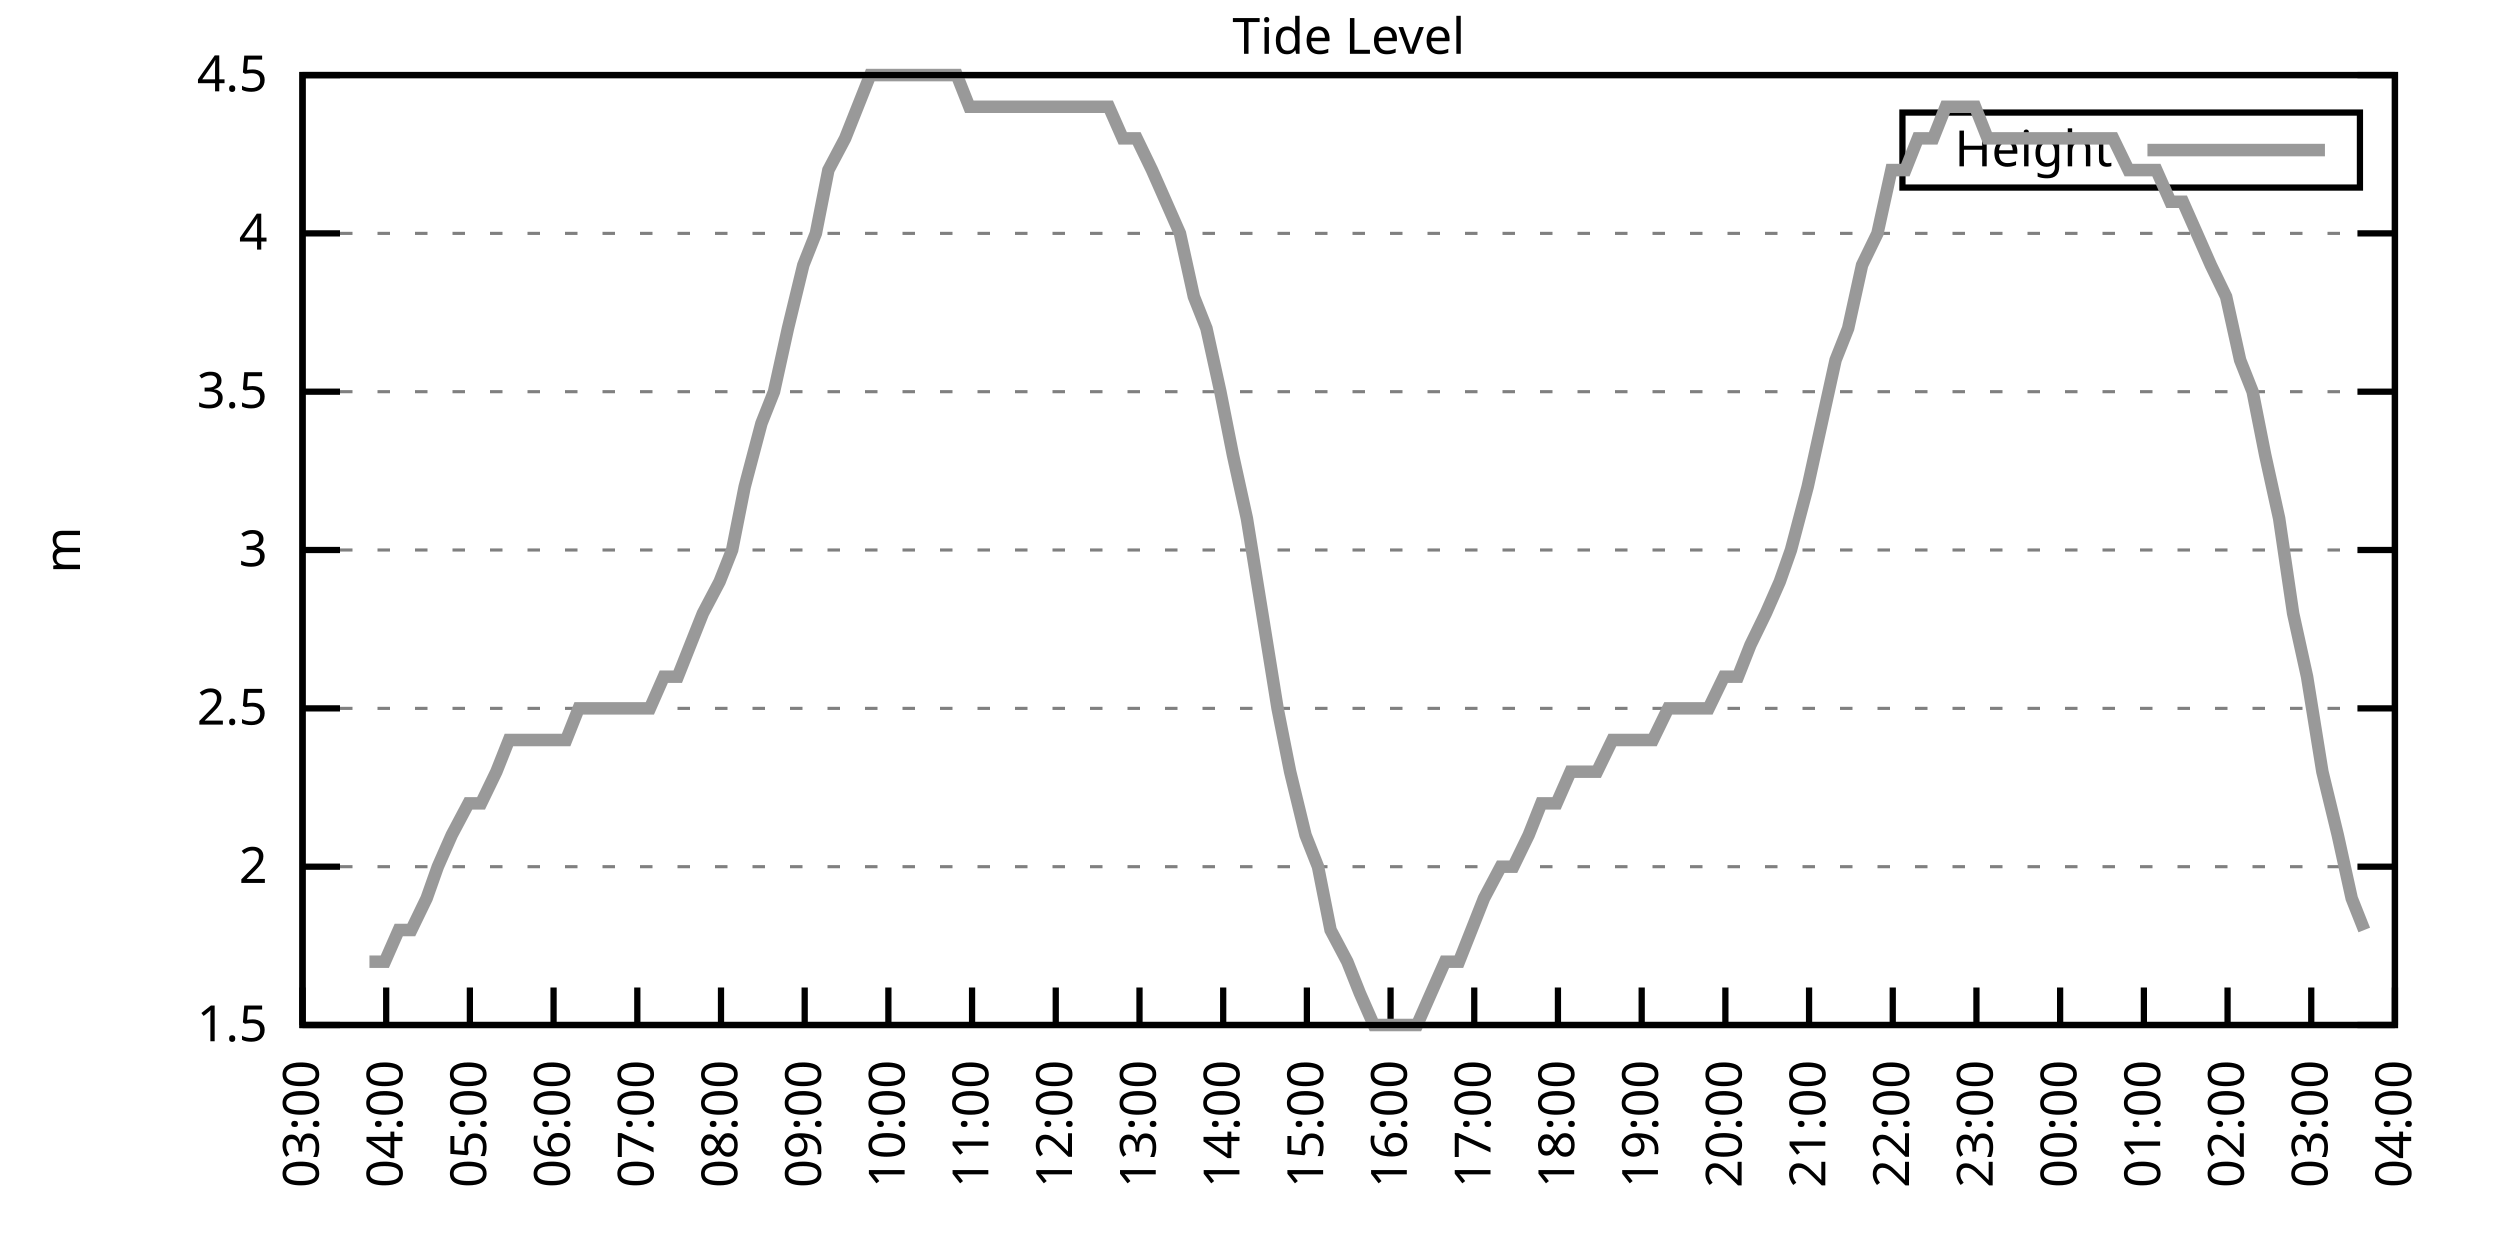
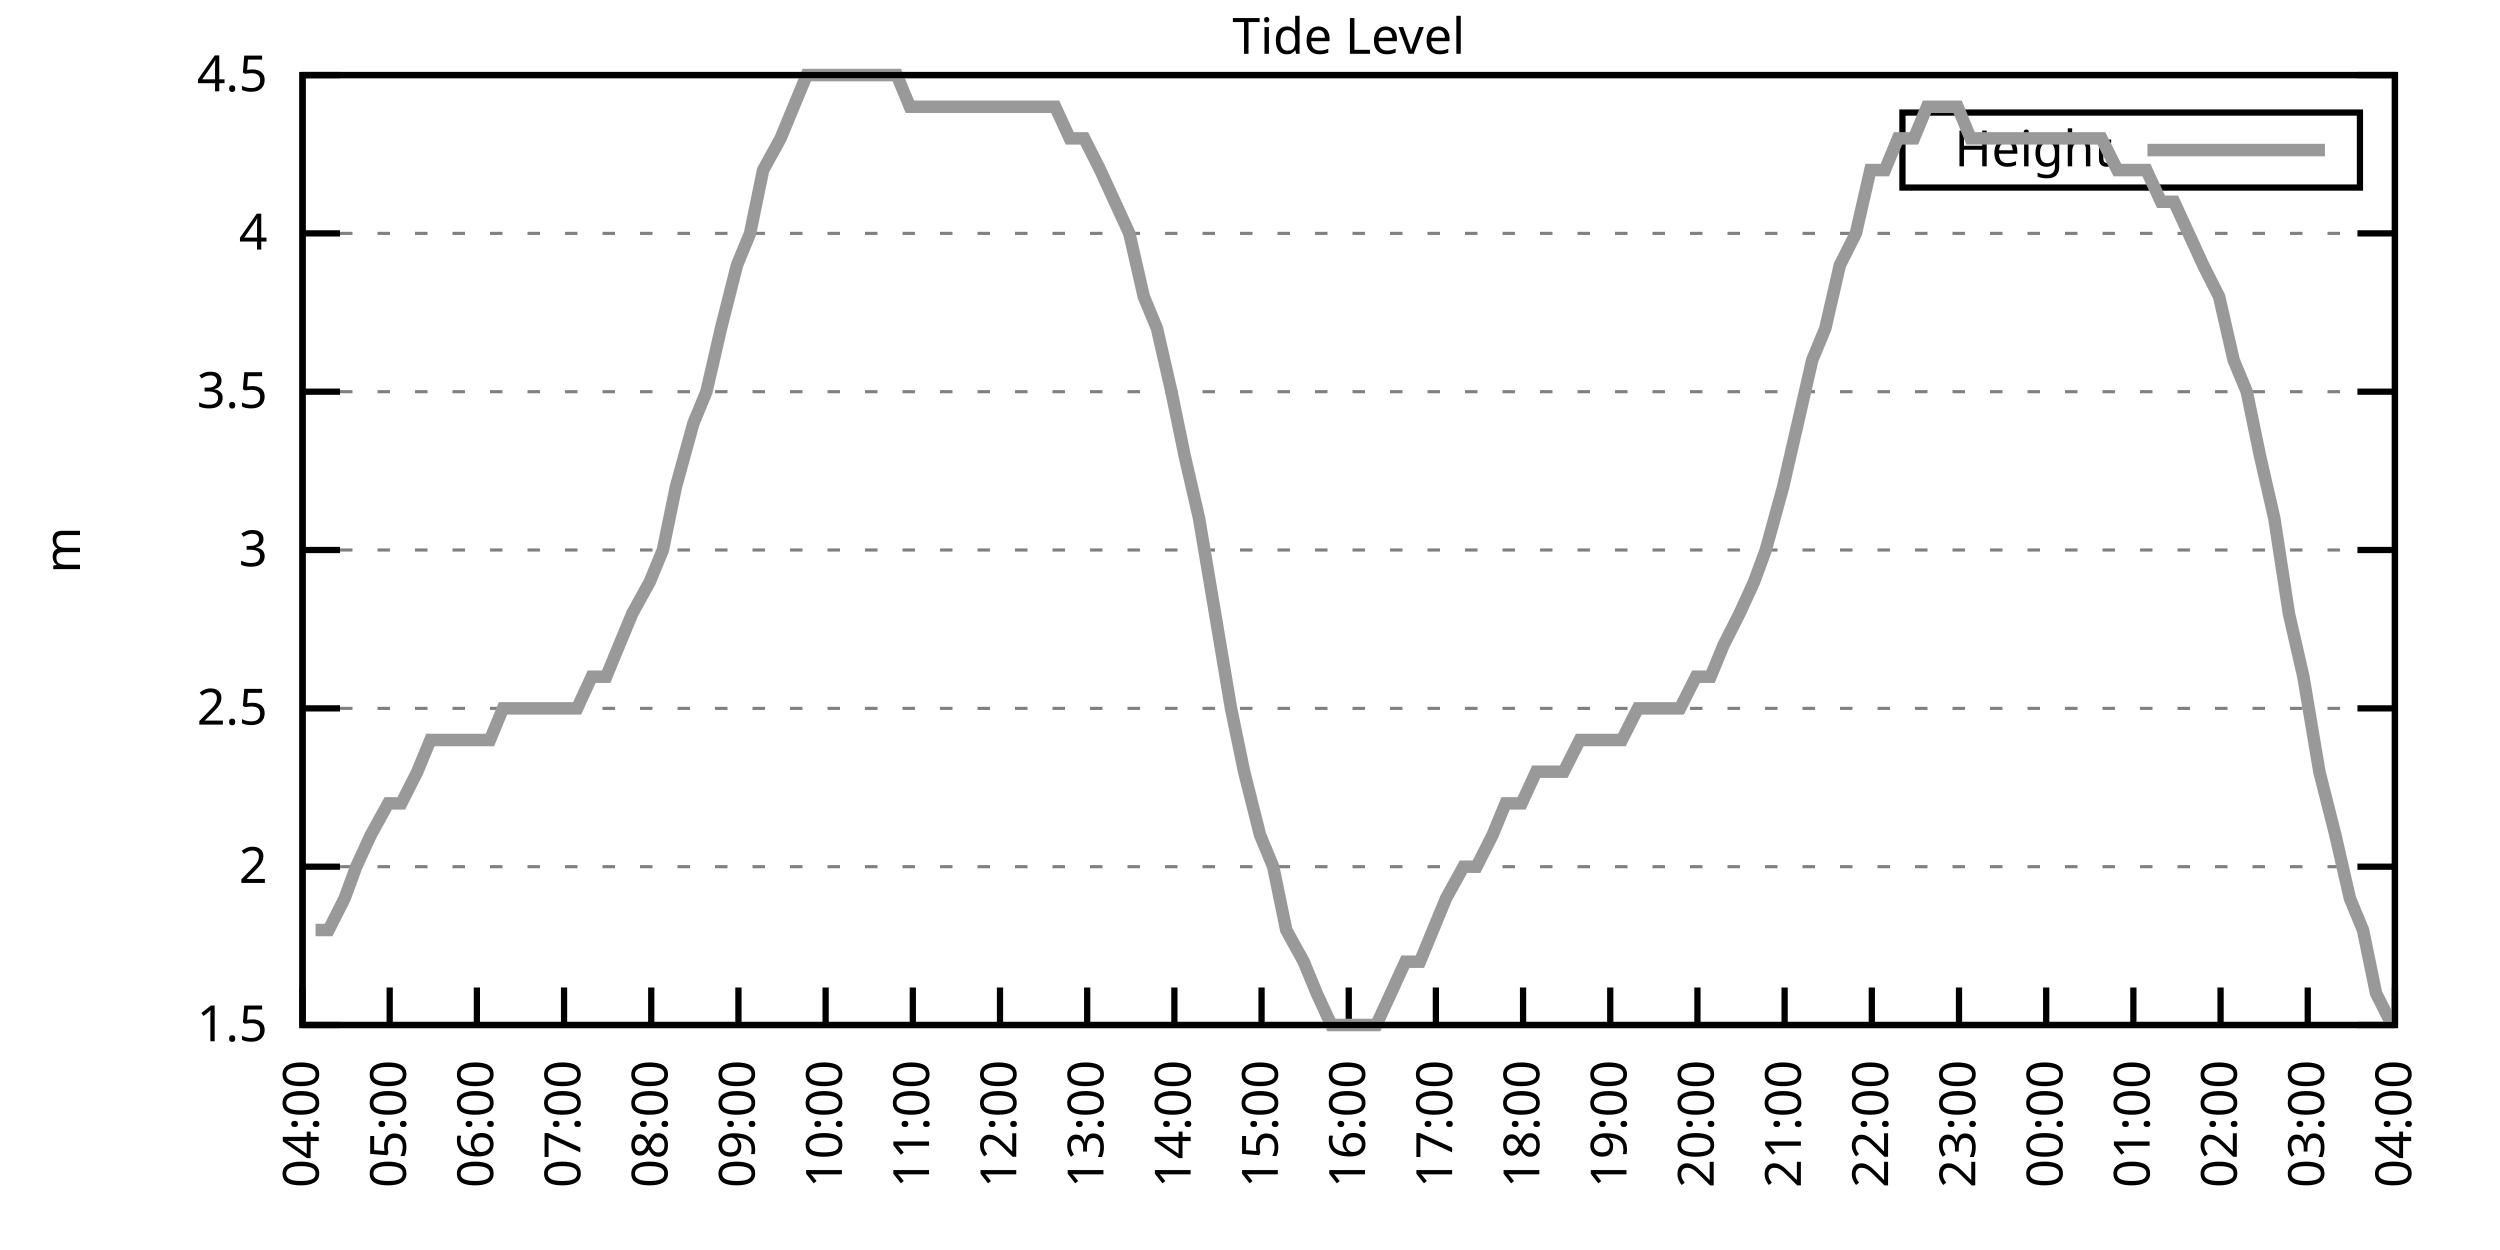
<svg xmlns="http://www.w3.org/2000/svg" xmlns:xlink="http://www.w3.org/1999/xlink" width="400" height="200" viewBox="0 0 400 200">
  <g id="gnuplot_canvas">
    <rect x="0" y="0" width="400" height="200" fill="none" />
    <defs>
      <circle id="gpDot" r="0.5" stroke-width="0.5" stroke="currentColor" />
      <path id="gpPt0" stroke-width="0.333" stroke="currentColor" d="M-1,0 h2 M0,-1 v2" />
      <path id="gpPt1" stroke-width="0.333" stroke="currentColor" d="M-1,-1 L1,1 M1,-1 L-1,1" />
      <path id="gpPt2" stroke-width="0.333" stroke="currentColor" d="M-1,0 L1,0 M0,-1 L0,1 M-1,-1 L1,1 M-1,1 L1,-1" />
      <rect id="gpPt3" stroke-width="0.333" stroke="currentColor" x="-1" y="-1" width="2" height="2" />
      <rect id="gpPt4" stroke-width="0.333" stroke="currentColor" fill="currentColor" x="-1" y="-1" width="2" height="2" />
      <circle id="gpPt5" stroke-width="0.333" stroke="currentColor" cx="0" cy="0" r="1" />
      <use xlink:href="#gpPt5" id="gpPt6" fill="currentColor" stroke="none" />
      <path id="gpPt7" stroke-width="0.333" stroke="currentColor" d="M0,-1.33 L-1.33,0.67 L1.33,0.67 z" />
      <use xlink:href="#gpPt7" id="gpPt8" fill="currentColor" stroke="none" />
      <use xlink:href="#gpPt7" id="gpPt9" stroke="currentColor" transform="rotate(180)" />
      <use xlink:href="#gpPt9" id="gpPt10" fill="currentColor" stroke="none" />
      <use xlink:href="#gpPt3" id="gpPt11" stroke="currentColor" transform="rotate(45)" />
      <use xlink:href="#gpPt11" id="gpPt12" fill="currentColor" stroke="none" />
      <path id="gpPt13" stroke-width="0.333" stroke="currentColor" d="M0,1.330 L1.265,0.411 L0.782,-1.067 L-0.782,-1.076 L-1.265,0.411 z" />
      <use xlink:href="#gpPt13" id="gpPt14" fill="currentColor" stroke="none" />
      <filter id="textbox" filterUnits="objectBoundingBox" x="0" y="0" height="1" width="1">
        <feFlood flood-color="white" flood-opacity="1" result="bgnd" />
        <feComposite in="SourceGraphic" in2="bgnd" operator="atop" />
      </filter>
      <filter id="greybox" filterUnits="objectBoundingBox" x="0" y="0" height="1" width="1">
        <feFlood flood-color="lightgrey" flood-opacity="1" result="grey" />
        <feComposite in="SourceGraphic" in2="grey" operator="atop" />
      </filter>
    </defs>
    <g fill="none" color="white" stroke="currentColor" stroke-width="1.00" stroke-linecap="butt" stroke-linejoin="miter">
</g>
    <g fill="none" color="black" stroke="currentColor" stroke-width="1.00" stroke-linecap="butt" stroke-linejoin="miter">
      <g stroke="none" shape-rendering="crispEdges">
        <polygon fill="rgb(255, 255, 255)" points="48.40,164.00 383.18,164.00 383.18,12.02 48.40,12.02 " />
      </g>
    </g>
    <g fill="none" color="black" stroke="currentColor" stroke-width="1.00" stroke-linecap="butt" stroke-linejoin="miter">
</g>
    <g fill="none" color="black" stroke="black" stroke-width="0.50" stroke-linecap="butt" stroke-linejoin="miter">
</g>
    <g fill="none" color="gray" stroke="currentColor" stroke-width="0.50" stroke-linecap="butt" stroke-linejoin="miter">
      <path stroke="gray" stroke-dasharray="2,4" class="gridline" d="M48.40,164.00 L383.19,164.00  " />
    </g>
    <g fill="none" color="gray" stroke="gray" stroke-width="1.00" stroke-linecap="butt" stroke-linejoin="miter">
</g>
    <g fill="none" color="black" stroke="currentColor" stroke-width="1.00" stroke-linecap="butt" stroke-linejoin="miter">
      <path stroke="black" d="M48.40,164.00 L54.40,164.00 M383.19,164.00 L377.19,164.00  " />
      <g transform="translate(42.80,166.60)" stroke="none" fill="black" font-family="Sans" font-size="8.00" text-anchor="end">
        <text>
          <tspan font-family="Sans"> 1.5</tspan>
        </text>
      </g>
    </g>
    <g fill="none" color="black" stroke="currentColor" stroke-width="1.00" stroke-linecap="butt" stroke-linejoin="miter">
</g>
    <g fill="none" color="black" stroke="black" stroke-width="0.50" stroke-linecap="butt" stroke-linejoin="miter">
</g>
    <g fill="none" color="gray" stroke="currentColor" stroke-width="0.50" stroke-linecap="butt" stroke-linejoin="miter">
      <path stroke="gray" stroke-dasharray="2,4" class="gridline" d="M48.40,138.67 L383.19,138.67  " />
    </g>
    <g fill="none" color="gray" stroke="gray" stroke-width="1.00" stroke-linecap="butt" stroke-linejoin="miter">
</g>
    <g fill="none" color="black" stroke="currentColor" stroke-width="1.00" stroke-linecap="butt" stroke-linejoin="miter">
      <path stroke="black" d="M48.40,138.67 L54.40,138.67 M383.19,138.67 L377.19,138.67  " />
      <g transform="translate(42.80,141.27)" stroke="none" fill="black" font-family="Sans" font-size="8.00" text-anchor="end">
        <text>
          <tspan font-family="Sans"> 2</tspan>
        </text>
      </g>
    </g>
    <g fill="none" color="black" stroke="currentColor" stroke-width="1.00" stroke-linecap="butt" stroke-linejoin="miter">
</g>
    <g fill="none" color="black" stroke="black" stroke-width="0.50" stroke-linecap="butt" stroke-linejoin="miter">
</g>
    <g fill="none" color="gray" stroke="currentColor" stroke-width="0.50" stroke-linecap="butt" stroke-linejoin="miter">
      <path stroke="gray" stroke-dasharray="2,4" class="gridline" d="M48.40,113.34 L383.19,113.34  " />
    </g>
    <g fill="none" color="gray" stroke="gray" stroke-width="1.00" stroke-linecap="butt" stroke-linejoin="miter">
</g>
    <g fill="none" color="black" stroke="currentColor" stroke-width="1.00" stroke-linecap="butt" stroke-linejoin="miter">
      <path stroke="black" d="M48.40,113.34 L54.40,113.34 M383.19,113.34 L377.19,113.34  " />
      <g transform="translate(42.80,115.94)" stroke="none" fill="black" font-family="Sans" font-size="8.00" text-anchor="end">
        <text>
          <tspan font-family="Sans"> 2.5</tspan>
        </text>
      </g>
    </g>
    <g fill="none" color="black" stroke="currentColor" stroke-width="1.00" stroke-linecap="butt" stroke-linejoin="miter">
</g>
    <g fill="none" color="black" stroke="black" stroke-width="0.50" stroke-linecap="butt" stroke-linejoin="miter">
</g>
    <g fill="none" color="gray" stroke="currentColor" stroke-width="0.50" stroke-linecap="butt" stroke-linejoin="miter">
      <path stroke="gray" stroke-dasharray="2,4" class="gridline" d="M48.40,88.00 L383.19,88.00  " />
    </g>
    <g fill="none" color="gray" stroke="gray" stroke-width="1.00" stroke-linecap="butt" stroke-linejoin="miter">
</g>
    <g fill="none" color="black" stroke="currentColor" stroke-width="1.00" stroke-linecap="butt" stroke-linejoin="miter">
      <path stroke="black" d="M48.40,88.00 L54.40,88.00 M383.19,88.00 L377.19,88.00  " />
      <g transform="translate(42.80,90.60)" stroke="none" fill="black" font-family="Sans" font-size="8.00" text-anchor="end">
        <text>
          <tspan font-family="Sans"> 3</tspan>
        </text>
      </g>
    </g>
    <g fill="none" color="black" stroke="currentColor" stroke-width="1.00" stroke-linecap="butt" stroke-linejoin="miter">
</g>
    <g fill="none" color="black" stroke="black" stroke-width="0.50" stroke-linecap="butt" stroke-linejoin="miter">
</g>
    <g fill="none" color="gray" stroke="currentColor" stroke-width="0.50" stroke-linecap="butt" stroke-linejoin="miter">
      <path stroke="gray" stroke-dasharray="2,4" class="gridline" d="M48.40,62.67 L383.19,62.67  " />
    </g>
    <g fill="none" color="gray" stroke="gray" stroke-width="1.00" stroke-linecap="butt" stroke-linejoin="miter">
</g>
    <g fill="none" color="black" stroke="currentColor" stroke-width="1.00" stroke-linecap="butt" stroke-linejoin="miter">
      <path stroke="black" d="M48.40,62.67 L54.40,62.67 M383.19,62.67 L377.19,62.67  " />
      <g transform="translate(42.80,65.27)" stroke="none" fill="black" font-family="Sans" font-size="8.00" text-anchor="end">
        <text>
          <tspan font-family="Sans"> 3.5</tspan>
        </text>
      </g>
    </g>
    <g fill="none" color="black" stroke="currentColor" stroke-width="1.00" stroke-linecap="butt" stroke-linejoin="miter">
</g>
    <g fill="none" color="black" stroke="black" stroke-width="0.50" stroke-linecap="butt" stroke-linejoin="miter">
</g>
    <g fill="none" color="gray" stroke="currentColor" stroke-width="0.50" stroke-linecap="butt" stroke-linejoin="miter">
      <path stroke="gray" stroke-dasharray="2,4" class="gridline" d="M48.40,37.34 L383.19,37.34  " />
    </g>
    <g fill="none" color="gray" stroke="gray" stroke-width="1.00" stroke-linecap="butt" stroke-linejoin="miter">
</g>
    <g fill="none" color="black" stroke="currentColor" stroke-width="1.00" stroke-linecap="butt" stroke-linejoin="miter">
      <path stroke="black" d="M48.40,37.34 L54.40,37.34 M383.19,37.34 L377.19,37.34  " />
      <g transform="translate(42.80,39.94)" stroke="none" fill="black" font-family="Sans" font-size="8.00" text-anchor="end">
        <text>
          <tspan font-family="Sans"> 4</tspan>
        </text>
      </g>
    </g>
    <g fill="none" color="black" stroke="currentColor" stroke-width="1.00" stroke-linecap="butt" stroke-linejoin="miter">
</g>
    <g fill="none" color="black" stroke="black" stroke-width="0.50" stroke-linecap="butt" stroke-linejoin="miter">
</g>
    <g fill="none" color="gray" stroke="currentColor" stroke-width="0.50" stroke-linecap="butt" stroke-linejoin="miter">
      <path stroke="gray" stroke-dasharray="2,4" class="gridline" d="M48.40,12.01 L383.19,12.01  " />
    </g>
    <g fill="none" color="gray" stroke="gray" stroke-width="1.00" stroke-linecap="butt" stroke-linejoin="miter">
</g>
    <g fill="none" color="black" stroke="currentColor" stroke-width="1.00" stroke-linecap="butt" stroke-linejoin="miter">
      <path stroke="black" d="M48.40,12.01 L54.40,12.01 M383.19,12.01 L377.19,12.01  " />
      <g transform="translate(42.80,14.61)" stroke="none" fill="black" font-family="Sans" font-size="8.00" text-anchor="end">
        <text>
          <tspan font-family="Sans"> 4.5</tspan>
        </text>
      </g>
    </g>
    <g fill="none" color="black" stroke="currentColor" stroke-width="1.00" stroke-linecap="butt" stroke-linejoin="miter">
      <path stroke="black" d="M48.40,164.00 L48.40,158.00  " />
      <g transform="translate(51.00,169.60) rotate(270.00)" stroke="none" fill="black" font-family="Sans" font-size="8.00" text-anchor="end">
        <text>
-           <tspan font-family="Sans">03:00</tspan>
-         </text>
-       </g>
-     </g>
-     <g fill="none" color="black" stroke="currentColor" stroke-width="1.00" stroke-linecap="butt" stroke-linejoin="miter">
-       <path stroke="black" d="M61.79,164.00 L61.79,158.00  " />
-       <g transform="translate(64.39,169.60) rotate(270.00)" stroke="none" fill="black" font-family="Sans" font-size="8.00" text-anchor="end">
-         <text>
          <tspan font-family="Sans">04:00</tspan>
        </text>
      </g>
    </g>
    <g fill="none" color="black" stroke="currentColor" stroke-width="1.00" stroke-linecap="butt" stroke-linejoin="miter">
-       <path stroke="black" d="M75.18,164.00 L75.18,158.00  " />
-       <g transform="translate(77.78,169.60) rotate(270.00)" stroke="none" fill="black" font-family="Sans" font-size="8.00" text-anchor="end">
+       <path stroke="black" d="M62.35,164.00 L62.35,158.00  " />
+       <g transform="translate(64.95,169.60) rotate(270.00)" stroke="none" fill="black" font-family="Sans" font-size="8.00" text-anchor="end">
        <text>
          <tspan font-family="Sans">05:00</tspan>
        </text>
      </g>
    </g>
    <g fill="none" color="black" stroke="currentColor" stroke-width="1.00" stroke-linecap="butt" stroke-linejoin="miter">
-       <path stroke="black" d="M88.57,164.00 L88.57,158.00  " />
-       <g transform="translate(91.17,169.60) rotate(270.00)" stroke="none" fill="black" font-family="Sans" font-size="8.00" text-anchor="end">
+       <path stroke="black" d="M76.30,164.00 L76.30,158.00  " />
+       <g transform="translate(78.90,169.60) rotate(270.00)" stroke="none" fill="black" font-family="Sans" font-size="8.00" text-anchor="end">
        <text>
          <tspan font-family="Sans">06:00</tspan>
        </text>
      </g>
    </g>
    <g fill="none" color="black" stroke="currentColor" stroke-width="1.00" stroke-linecap="butt" stroke-linejoin="miter">
-       <path stroke="black" d="M101.97,164.00 L101.97,158.00  " />
-       <g transform="translate(104.57,169.60) rotate(270.00)" stroke="none" fill="black" font-family="Sans" font-size="8.00" text-anchor="end">
+       <path stroke="black" d="M90.25,164.00 L90.25,158.00  " />
+       <g transform="translate(92.85,169.60) rotate(270.00)" stroke="none" fill="black" font-family="Sans" font-size="8.00" text-anchor="end">
        <text>
          <tspan font-family="Sans">07:00</tspan>
        </text>
      </g>
    </g>
    <g fill="none" color="black" stroke="currentColor" stroke-width="1.00" stroke-linecap="butt" stroke-linejoin="miter">
-       <path stroke="black" d="M115.36,164.00 L115.36,158.00  " />
-       <g transform="translate(117.96,169.60) rotate(270.00)" stroke="none" fill="black" font-family="Sans" font-size="8.00" text-anchor="end">
+       <path stroke="black" d="M104.20,164.00 L104.20,158.00  " />
+       <g transform="translate(106.80,169.60) rotate(270.00)" stroke="none" fill="black" font-family="Sans" font-size="8.00" text-anchor="end">
        <text>
          <tspan font-family="Sans">08:00</tspan>
        </text>
      </g>
    </g>
    <g fill="none" color="black" stroke="currentColor" stroke-width="1.00" stroke-linecap="butt" stroke-linejoin="miter">
-       <path stroke="black" d="M128.75,164.00 L128.75,158.00  " />
-       <g transform="translate(131.35,169.60) rotate(270.00)" stroke="none" fill="black" font-family="Sans" font-size="8.00" text-anchor="end">
+       <path stroke="black" d="M118.15,164.00 L118.15,158.00  " />
+       <g transform="translate(120.75,169.60) rotate(270.00)" stroke="none" fill="black" font-family="Sans" font-size="8.00" text-anchor="end">
        <text>
          <tspan font-family="Sans">09:00</tspan>
        </text>
      </g>
    </g>
    <g fill="none" color="black" stroke="currentColor" stroke-width="1.00" stroke-linecap="butt" stroke-linejoin="miter">
-       <path stroke="black" d="M142.14,164.00 L142.14,158.00  " />
-       <g transform="translate(144.74,169.60) rotate(270.00)" stroke="none" fill="black" font-family="Sans" font-size="8.00" text-anchor="end">
+       <path stroke="black" d="M132.10,164.00 L132.10,158.00  " />
+       <g transform="translate(134.70,169.60) rotate(270.00)" stroke="none" fill="black" font-family="Sans" font-size="8.00" text-anchor="end">
        <text>
          <tspan font-family="Sans">10:00</tspan>
        </text>
      </g>
    </g>
    <g fill="none" color="black" stroke="currentColor" stroke-width="1.00" stroke-linecap="butt" stroke-linejoin="miter">
-       <path stroke="black" d="M155.53,164.00 L155.53,158.00  " />
-       <g transform="translate(158.13,169.60) rotate(270.00)" stroke="none" fill="black" font-family="Sans" font-size="8.00" text-anchor="end">
+       <path stroke="black" d="M146.05,164.00 L146.05,158.00  " />
+       <g transform="translate(148.65,169.60) rotate(270.00)" stroke="none" fill="black" font-family="Sans" font-size="8.00" text-anchor="end">
        <text>
          <tspan font-family="Sans">11:00</tspan>
        </text>
      </g>
    </g>
    <g fill="none" color="black" stroke="currentColor" stroke-width="1.00" stroke-linecap="butt" stroke-linejoin="miter">
-       <path stroke="black" d="M168.92,164.00 L168.92,158.00  " />
-       <g transform="translate(171.52,169.60) rotate(270.00)" stroke="none" fill="black" font-family="Sans" font-size="8.00" text-anchor="end">
+       <path stroke="black" d="M160.00,164.00 L160.00,158.00  " />
+       <g transform="translate(162.60,169.60) rotate(270.00)" stroke="none" fill="black" font-family="Sans" font-size="8.00" text-anchor="end">
        <text>
          <tspan font-family="Sans">12:00</tspan>
        </text>
      </g>
    </g>
    <g fill="none" color="black" stroke="currentColor" stroke-width="1.00" stroke-linecap="butt" stroke-linejoin="miter">
-       <path stroke="black" d="M182.32,164.00 L182.32,158.00  " />
-       <g transform="translate(184.92,169.60) rotate(270.00)" stroke="none" fill="black" font-family="Sans" font-size="8.00" text-anchor="end">
+       <path stroke="black" d="M173.95,164.00 L173.95,158.00  " />
+       <g transform="translate(176.55,169.60) rotate(270.00)" stroke="none" fill="black" font-family="Sans" font-size="8.00" text-anchor="end">
        <text>
          <tspan font-family="Sans">13:00</tspan>
        </text>
      </g>
    </g>
    <g fill="none" color="black" stroke="currentColor" stroke-width="1.00" stroke-linecap="butt" stroke-linejoin="miter">
-       <path stroke="black" d="M195.71,164.00 L195.71,158.00  " />
-       <g transform="translate(198.31,169.60) rotate(270.00)" stroke="none" fill="black" font-family="Sans" font-size="8.00" text-anchor="end">
+       <path stroke="black" d="M187.90,164.00 L187.90,158.00  " />
+       <g transform="translate(190.50,169.60) rotate(270.00)" stroke="none" fill="black" font-family="Sans" font-size="8.00" text-anchor="end">
        <text>
          <tspan font-family="Sans">14:00</tspan>
        </text>
      </g>
    </g>
    <g fill="none" color="black" stroke="currentColor" stroke-width="1.00" stroke-linecap="butt" stroke-linejoin="miter">
-       <path stroke="black" d="M209.10,164.00 L209.10,158.00  " />
-       <g transform="translate(211.70,169.60) rotate(270.00)" stroke="none" fill="black" font-family="Sans" font-size="8.00" text-anchor="end">
+       <path stroke="black" d="M201.85,164.00 L201.85,158.00  " />
+       <g transform="translate(204.45,169.60) rotate(270.00)" stroke="none" fill="black" font-family="Sans" font-size="8.00" text-anchor="end">
        <text>
          <tspan font-family="Sans">15:00</tspan>
        </text>
      </g>
    </g>
    <g fill="none" color="black" stroke="currentColor" stroke-width="1.00" stroke-linecap="butt" stroke-linejoin="miter">
-       <path stroke="black" d="M222.49,164.00 L222.49,158.00  " />
-       <g transform="translate(225.09,169.60) rotate(270.00)" stroke="none" fill="black" font-family="Sans" font-size="8.00" text-anchor="end">
+       <path stroke="black" d="M215.80,164.00 L215.80,158.00  " />
+       <g transform="translate(218.40,169.60) rotate(270.00)" stroke="none" fill="black" font-family="Sans" font-size="8.00" text-anchor="end">
        <text>
          <tspan font-family="Sans">16:00</tspan>
        </text>
      </g>
    </g>
    <g fill="none" color="black" stroke="currentColor" stroke-width="1.00" stroke-linecap="butt" stroke-linejoin="miter">
-       <path stroke="black" d="M235.88,164.00 L235.88,158.00  " />
-       <g transform="translate(238.48,169.60) rotate(270.00)" stroke="none" fill="black" font-family="Sans" font-size="8.00" text-anchor="end">
+       <path stroke="black" d="M229.74,164.00 L229.74,158.00  " />
+       <g transform="translate(232.34,169.60) rotate(270.00)" stroke="none" fill="black" font-family="Sans" font-size="8.00" text-anchor="end">
        <text>
          <tspan font-family="Sans">17:00</tspan>
        </text>
      </g>
    </g>
    <g fill="none" color="black" stroke="currentColor" stroke-width="1.00" stroke-linecap="butt" stroke-linejoin="miter">
-       <path stroke="black" d="M249.27,164.00 L249.27,158.00  " />
-       <g transform="translate(251.87,169.60) rotate(270.00)" stroke="none" fill="black" font-family="Sans" font-size="8.00" text-anchor="end">
+       <path stroke="black" d="M243.69,164.00 L243.69,158.00  " />
+       <g transform="translate(246.29,169.60) rotate(270.00)" stroke="none" fill="black" font-family="Sans" font-size="8.00" text-anchor="end">
        <text>
          <tspan font-family="Sans">18:00</tspan>
        </text>
      </g>
    </g>
    <g fill="none" color="black" stroke="currentColor" stroke-width="1.00" stroke-linecap="butt" stroke-linejoin="miter">
-       <path stroke="black" d="M262.67,164.00 L262.67,158.00  " />
-       <g transform="translate(265.27,169.60) rotate(270.00)" stroke="none" fill="black" font-family="Sans" font-size="8.00" text-anchor="end">
+       <path stroke="black" d="M257.64,164.00 L257.64,158.00  " />
+       <g transform="translate(260.24,169.60) rotate(270.00)" stroke="none" fill="black" font-family="Sans" font-size="8.00" text-anchor="end">
        <text>
          <tspan font-family="Sans">19:00</tspan>
        </text>
      </g>
    </g>
    <g fill="none" color="black" stroke="currentColor" stroke-width="1.00" stroke-linecap="butt" stroke-linejoin="miter">
-       <path stroke="black" d="M276.06,164.00 L276.06,158.00  " />
-       <g transform="translate(278.66,169.60) rotate(270.00)" stroke="none" fill="black" font-family="Sans" font-size="8.00" text-anchor="end">
+       <path stroke="black" d="M271.59,164.00 L271.59,158.00  " />
+       <g transform="translate(274.19,169.60) rotate(270.00)" stroke="none" fill="black" font-family="Sans" font-size="8.00" text-anchor="end">
        <text>
          <tspan font-family="Sans">20:00</tspan>
        </text>
      </g>
    </g>
    <g fill="none" color="black" stroke="currentColor" stroke-width="1.00" stroke-linecap="butt" stroke-linejoin="miter">
-       <path stroke="black" d="M289.45,164.00 L289.45,158.00  " />
-       <g transform="translate(292.05,169.60) rotate(270.00)" stroke="none" fill="black" font-family="Sans" font-size="8.00" text-anchor="end">
+       <path stroke="black" d="M285.54,164.00 L285.54,158.00  " />
+       <g transform="translate(288.14,169.60) rotate(270.00)" stroke="none" fill="black" font-family="Sans" font-size="8.00" text-anchor="end">
        <text>
          <tspan font-family="Sans">21:00</tspan>
        </text>
      </g>
    </g>
    <g fill="none" color="black" stroke="currentColor" stroke-width="1.00" stroke-linecap="butt" stroke-linejoin="miter">
-       <path stroke="black" d="M302.84,164.00 L302.84,158.00  " />
-       <g transform="translate(305.44,169.60) rotate(270.00)" stroke="none" fill="black" font-family="Sans" font-size="8.00" text-anchor="end">
+       <path stroke="black" d="M299.49,164.00 L299.49,158.00  " />
+       <g transform="translate(302.09,169.60) rotate(270.00)" stroke="none" fill="black" font-family="Sans" font-size="8.00" text-anchor="end">
        <text>
          <tspan font-family="Sans">22:00</tspan>
        </text>
      </g>
    </g>
    <g fill="none" color="black" stroke="currentColor" stroke-width="1.00" stroke-linecap="butt" stroke-linejoin="miter">
-       <path stroke="black" d="M316.23,164.00 L316.23,158.00  " />
-       <g transform="translate(318.83,169.60) rotate(270.00)" stroke="none" fill="black" font-family="Sans" font-size="8.00" text-anchor="end">
+       <path stroke="black" d="M313.44,164.00 L313.44,158.00  " />
+       <g transform="translate(316.04,169.60) rotate(270.00)" stroke="none" fill="black" font-family="Sans" font-size="8.00" text-anchor="end">
        <text>
          <tspan font-family="Sans">23:00</tspan>
        </text>
      </g>
    </g>
    <g fill="none" color="black" stroke="currentColor" stroke-width="1.00" stroke-linecap="butt" stroke-linejoin="miter">
-       <path stroke="black" d="M329.62,164.00 L329.62,158.00  " />
-       <g transform="translate(332.22,169.60) rotate(270.00)" stroke="none" fill="black" font-family="Sans" font-size="8.00" text-anchor="end">
+       <path stroke="black" d="M327.39,164.00 L327.39,158.00  " />
+       <g transform="translate(329.99,169.60) rotate(270.00)" stroke="none" fill="black" font-family="Sans" font-size="8.00" text-anchor="end">
        <text>
          <tspan font-family="Sans">00:00</tspan>
        </text>
      </g>
    </g>
    <g fill="none" color="black" stroke="currentColor" stroke-width="1.00" stroke-linecap="butt" stroke-linejoin="miter">
-       <path stroke="black" d="M343.02,164.00 L343.02,158.00  " />
-       <g transform="translate(345.62,169.60) rotate(270.00)" stroke="none" fill="black" font-family="Sans" font-size="8.00" text-anchor="end">
+       <path stroke="black" d="M341.34,164.00 L341.34,158.00  " />
+       <g transform="translate(343.94,169.60) rotate(270.00)" stroke="none" fill="black" font-family="Sans" font-size="8.00" text-anchor="end">
        <text>
          <tspan font-family="Sans">01:00</tspan>
        </text>
      </g>
    </g>
    <g fill="none" color="black" stroke="currentColor" stroke-width="1.00" stroke-linecap="butt" stroke-linejoin="miter">
-       <path stroke="black" d="M356.41,164.00 L356.41,158.00  " />
-       <g transform="translate(359.01,169.60) rotate(270.00)" stroke="none" fill="black" font-family="Sans" font-size="8.00" text-anchor="end">
+       <path stroke="black" d="M355.29,164.00 L355.29,158.00  " />
+       <g transform="translate(357.89,169.60) rotate(270.00)" stroke="none" fill="black" font-family="Sans" font-size="8.00" text-anchor="end">
        <text>
          <tspan font-family="Sans">02:00</tspan>
        </text>
      </g>
    </g>
    <g fill="none" color="black" stroke="currentColor" stroke-width="1.00" stroke-linecap="butt" stroke-linejoin="miter">
-       <path stroke="black" d="M369.80,164.00 L369.80,158.00  " />
-       <g transform="translate(372.40,169.60) rotate(270.00)" stroke="none" fill="black" font-family="Sans" font-size="8.00" text-anchor="end">
+       <path stroke="black" d="M369.24,164.00 L369.24,158.00  " />
+       <g transform="translate(371.84,169.60) rotate(270.00)" stroke="none" fill="black" font-family="Sans" font-size="8.00" text-anchor="end">
        <text>
          <tspan font-family="Sans">03:00</tspan>
        </text>
      </g>
    </g>
    <g fill="none" color="black" stroke="currentColor" stroke-width="1.00" stroke-linecap="butt" stroke-linejoin="miter">
      <path stroke="black" d="M383.19,164.00 L383.19,158.00  " />
      <g transform="translate(385.79,169.60) rotate(270.00)" stroke="none" fill="black" font-family="Sans" font-size="8.00" text-anchor="end">
        <text>
          <tspan font-family="Sans">04:00</tspan>
        </text>
      </g>
    </g>
    <g fill="none" color="black" stroke="currentColor" stroke-width="1.00" stroke-linecap="butt" stroke-linejoin="miter">
</g>
    <g fill="none" color="black" stroke="currentColor" stroke-width="1.00" stroke-linecap="butt" stroke-linejoin="miter">
      <path stroke="black" d="M48.40,12.01 L48.40,164.00 L383.19,164.00 L383.19,12.01 L48.40,12.01 Z  " />
    </g>
    <g fill="none" color="black" stroke="currentColor" stroke-width="1.00" stroke-linecap="butt" stroke-linejoin="miter">
</g>
    <g fill="none" color="black" stroke="currentColor" stroke-width="1.00" stroke-linecap="butt" stroke-linejoin="miter">
      <path stroke="black" d="M304.39,30.01 L304.39,18.01 L377.59,18.01 L377.59,30.01 L304.39,30.01 Z  " />
    </g>
    <g id="Tide_level_plot_1">
      <g fill="none" color="white" stroke="black" stroke-width="2.00" stroke-linecap="butt" stroke-linejoin="miter">
</g>
      <g fill="none" color="black" stroke="currentColor" stroke-width="2.00" stroke-linecap="butt" stroke-linejoin="miter">
        <g transform="translate(337.99,26.61)" stroke="none" fill="black" font-family="Sans" font-size="8.00" text-anchor="end">
          <text>
            <tspan font-family="Sans">Height</tspan>
          </text>
        </g>
      </g>
      <g fill="none" color="black" stroke="currentColor" stroke-width="2.00" stroke-linecap="butt" stroke-linejoin="miter">
-         <path stroke="rgb(153, 153, 153)" d="M343.59,24.01 L371.99,24.01 M59.11,153.87 L61.57,153.87 L63.80,148.80 L65.81,148.80 L68.26,143.73 L70.05,138.67   L72.28,133.60 L74.96,128.54 L76.97,128.54 L79.42,123.47 L81.43,118.40 L83.44,118.40 L85.67,118.40 L87.91,118.40   L90.58,118.40 L92.59,113.34 L94.60,113.34 L97.28,113.34 L99.51,113.34 L101.74,113.34 L103.98,113.34 L106.21,108.27   L108.44,108.27 L110.45,103.20 L112.46,98.14 L115.13,93.07 L117.14,88.00 L119.15,77.87 L121.83,67.74 L123.84,62.67   L126.07,52.54 L128.53,42.41 L130.54,37.34 L132.54,27.21 L135.22,22.14 L137.23,17.08 L139.24,12.01 L141.92,12.01   L143.70,12.01 L146.38,12.01 L148.61,12.01 L150.62,12.01 L153.08,12.01 L155.09,17.08 L157.54,17.08 L159.55,17.08   L162.01,17.08 L164.01,17.08 L166.02,17.08 L168.25,17.08 L170.93,17.08 L173.17,17.08 L175.17,17.08 L177.41,17.08   L179.64,22.14 L181.87,22.14 L184.32,27.21 L186.56,32.28 L188.79,37.34 L191.02,47.47 L193.03,52.54 L195.26,62.67   L197.27,72.81 L199.50,82.94 L201.96,98.14 L204.41,113.34 L206.42,123.47 L208.88,133.60 L210.88,138.67 L212.89,148.80   L215.57,153.87 L217.58,158.93 L219.81,164.00 L222.27,164.00 L224.50,164.00 L226.73,164.00 L228.96,158.93 L231.20,153.87   L233.43,153.87 L235.44,148.80 L237.44,143.73 L240.12,138.67 L242.13,138.67 L244.59,133.60 L246.60,128.54 L249.05,128.54   L251.28,123.47 L253.51,123.47 L255.52,123.47 L257.98,118.40 L259.99,118.40 L262.00,118.40 L264.45,118.40 L266.91,113.34   L268.69,113.34 L271.37,113.34 L273.38,113.34 L275.83,108.27 L278.07,108.27 L280.07,103.20 L282.53,98.14 L284.76,93.07   L286.55,88.00 L289.23,77.87 L291.46,67.74 L293.69,57.61 L295.70,52.54 L297.93,42.41 L300.39,37.34 L302.62,27.21   L304.85,27.21 L306.86,22.14 L309.31,22.14 L311.32,17.08 L313.55,17.08 L316.01,17.08 L318.02,22.14 L320.03,22.14   L322.48,22.14 L324.49,22.14 L326.95,22.14 L328.95,22.14 L331.63,22.14 L333.64,22.14 L336.10,22.14 L338.10,22.14   L340.56,27.21 L342.12,27.21 L345.02,27.21 L347.26,32.28 L349.26,32.28 L351.50,37.34 L353.73,42.41 L356.18,47.47   L358.42,57.61 L360.42,62.67 L362.43,72.81 L364.66,82.94 L366.90,98.14 L369.13,108.27 L371.58,123.47 L374.04,133.60   L376.27,143.73 L378.28,148.80  " />
+         <path stroke="rgb(153, 153, 153)" d="M343.59,24.01 L371.99,24.01 M50.49,148.80 L52.58,148.80 L55.14,143.73 L57.00,138.67 L59.33,133.60 L62.12,128.54   L64.21,128.54 L66.77,123.47 L68.86,118.40 L70.95,118.40 L73.28,118.40 L75.60,118.40 L78.39,118.40 L80.48,113.34   L82.58,113.34 L85.37,113.34 L87.69,113.34 L90.02,113.34 L92.34,113.34 L94.67,108.27 L96.99,108.27 L99.08,103.20   L101.18,98.14 L103.97,93.07 L106.06,88.00 L108.15,77.87 L110.94,67.74 L113.03,62.67 L115.36,52.54 L117.92,42.41   L120.01,37.34 L122.10,27.21 L124.89,22.14 L126.98,17.08 L129.08,12.01 L131.87,12.01 L133.72,12.01 L136.51,12.01   L138.84,12.01 L140.93,12.01 L143.49,12.01 L145.58,17.08 L148.14,17.08 L150.23,17.08 L152.79,17.08 L154.88,17.08   L156.97,17.08 L159.30,17.08 L162.09,17.08 L164.41,17.08 L166.51,17.08 L168.83,17.08 L171.16,22.14 L173.48,22.14   L176.04,27.21 L178.36,32.28 L180.69,37.34 L183.01,47.47 L185.11,52.54 L187.43,62.67 L189.52,72.81 L191.85,82.94   L194.41,98.14 L196.96,113.34 L199.06,123.47 L201.61,133.60 L203.71,138.67 L205.80,148.80 L208.59,153.87 L210.68,158.93   L213.01,164.00 L215.56,164.00 L217.89,164.00 L220.21,164.00 L222.54,158.93 L224.86,153.87 L227.19,153.87 L229.28,148.80   L231.37,143.73 L234.16,138.67 L236.25,138.67 L238.81,133.60 L240.90,128.54 L243.46,128.54 L245.79,123.47 L248.11,123.47   L250.20,123.47 L252.76,118.40 L254.85,118.40 L256.95,118.40 L259.50,118.40 L262.06,113.34 L263.92,113.34 L266.71,113.34   L268.80,113.34 L271.36,108.27 L273.69,108.27 L275.78,103.20 L278.34,98.14 L280.66,93.07 L282.52,88.00 L285.31,77.87   L287.64,67.74 L289.96,57.61 L292.05,52.54 L294.38,42.41 L296.94,37.34 L299.26,27.21 L301.58,27.21 L303.68,22.14   L306.23,22.14 L308.33,17.08 L310.65,17.08 L313.21,17.08 L315.30,22.14 L317.39,22.14 L319.95,22.14 L322.04,22.14   L324.60,22.14 L326.69,22.14 L329.48,22.14 L331.58,22.14 L334.13,22.14 L336.23,22.14 L338.78,27.21 L340.41,27.21   L343.43,27.21 L345.76,32.28 L347.85,32.28 L350.18,37.34 L352.50,42.41 L355.06,47.47 L357.38,57.61 L359.48,62.67   L361.57,72.81 L363.89,82.94 L366.22,98.14 L368.54,108.27 L371.10,123.47 L373.66,133.60 L375.98,143.73 L378.08,148.80   L380.17,158.93 L382.73,164.00  " />
      </g>
    </g>
    <g fill="none" color="black" stroke="currentColor" stroke-width="2.00" stroke-linecap="butt" stroke-linejoin="miter">
</g>
    <g fill="none" color="black" stroke="black" stroke-width="1.00" stroke-linecap="butt" stroke-linejoin="miter">
</g>
    <g fill="none" color="black" stroke="currentColor" stroke-width="1.00" stroke-linecap="butt" stroke-linejoin="miter">
      <path stroke="black" d="M48.40,12.01 L48.40,164.00 L383.19,164.00 L383.19,12.01 L48.40,12.01 Z  " />
      <g transform="translate(12.80,88.01) rotate(270.00)" stroke="none" fill="black" font-family="Sans" font-size="8.00" text-anchor="middle">
        <text>
          <tspan font-family="Sans">m</tspan>
        </text>
      </g>
    </g>
    <g fill="none" color="black" stroke="currentColor" stroke-width="1.00" stroke-linecap="butt" stroke-linejoin="miter">
</g>
    <g fill="none" color="black" stroke="currentColor" stroke-width="1.00" stroke-linecap="butt" stroke-linejoin="miter">
      <g transform="translate(215.79,8.61)" stroke="none" fill="black" font-family="Sans" font-size="8.00" text-anchor="middle">
        <text>
          <tspan font-family="Sans">Tide Level</tspan>
        </text>
      </g>
    </g>
    <g fill="none" color="black" stroke="currentColor" stroke-width="1.00" stroke-linecap="butt" stroke-linejoin="miter">
</g>
  </g>
</svg>
